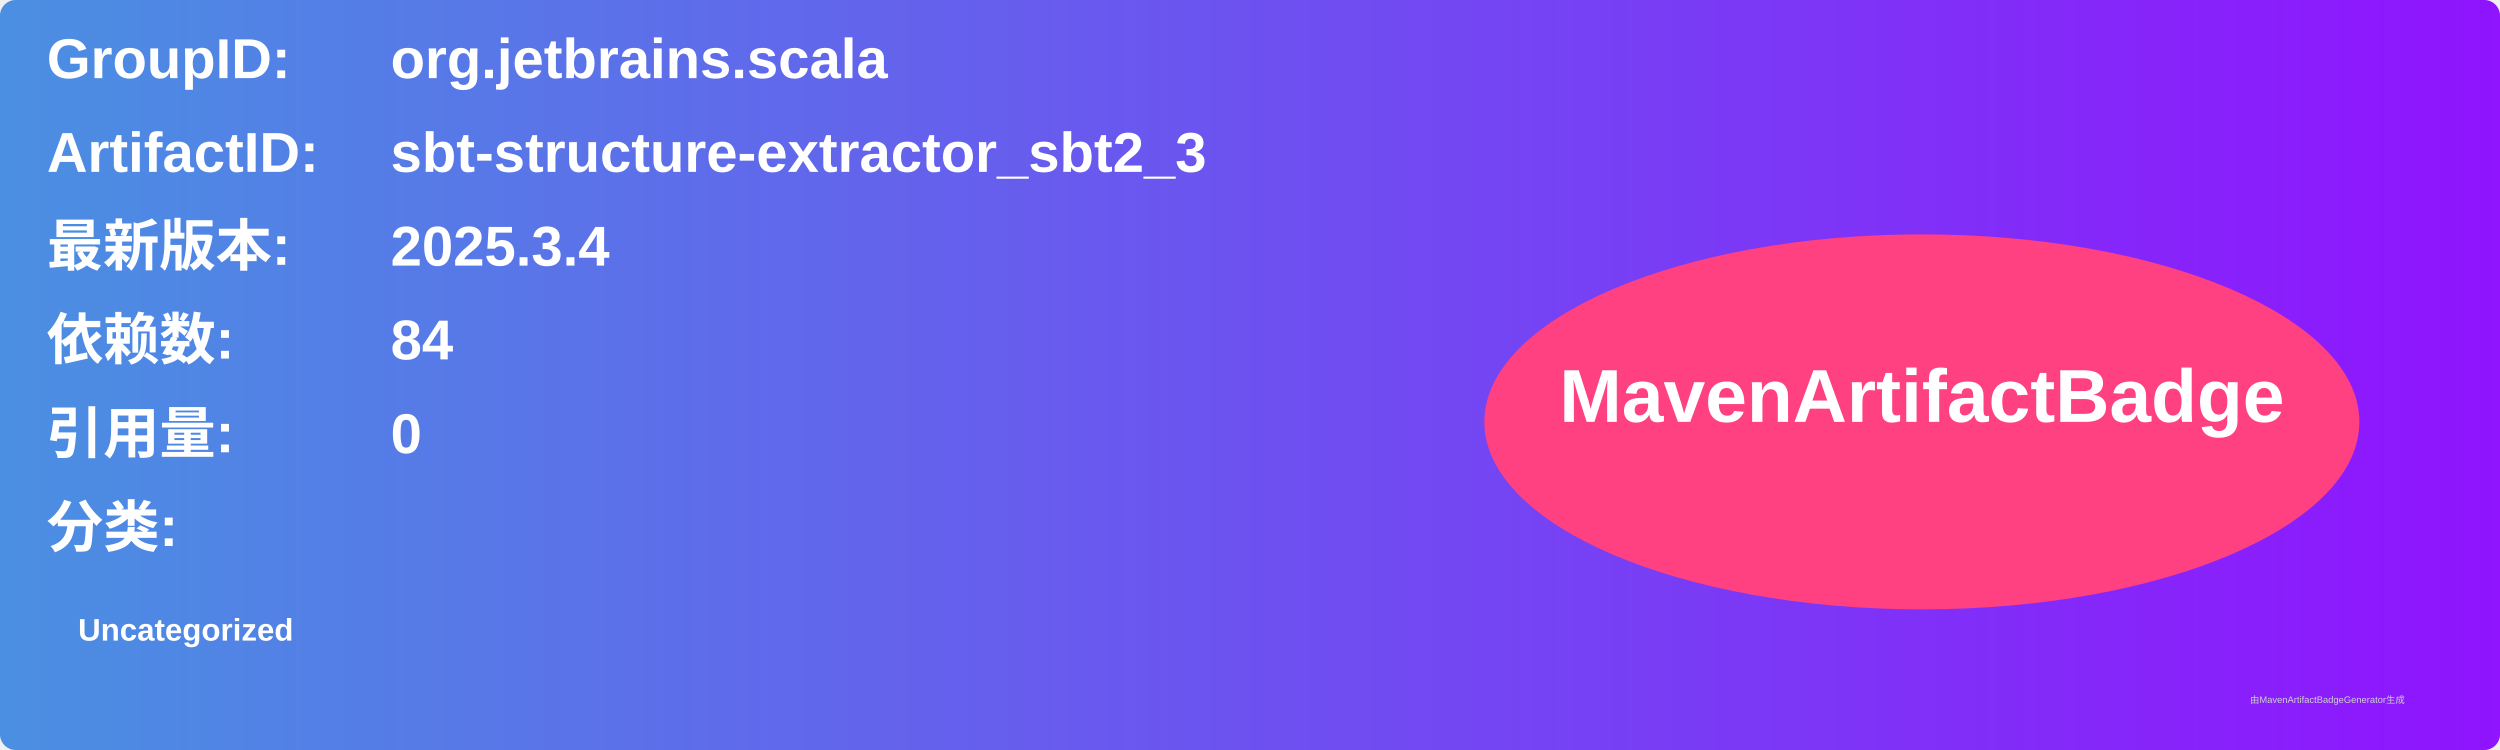
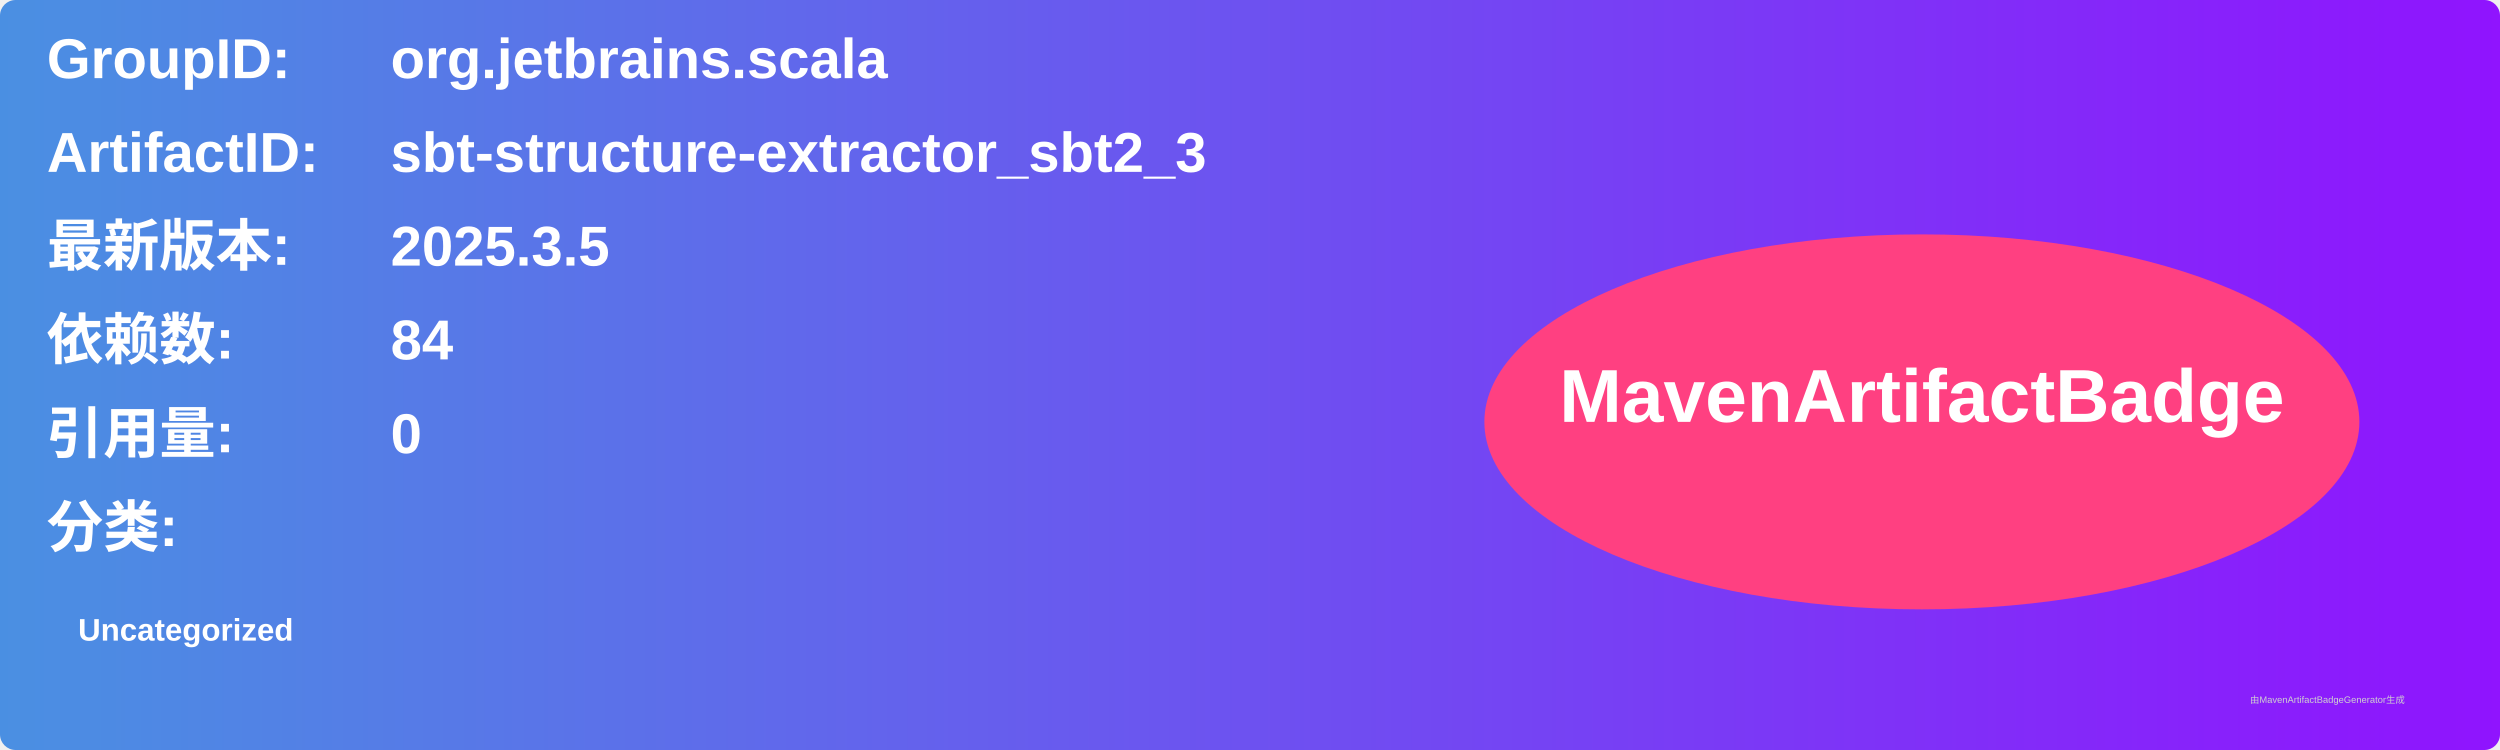
<svg xmlns="http://www.w3.org/2000/svg" width="800" height="240" viewBox="0 0 800 240">
  <linearGradient id="grad" x1="0%" y1="0%" x2="100%" y2="0%">
    <stop offset="0%" stop-color="#4a90e2" />
    <stop offset="100%" stop-color="#9013fe" />
  </linearGradient>
  <rect width="100%" height="100%" rx="5" ry="5" fill="url(#grad)" />
  <g transform="translate(15, 15)">
    <text x="0" y="10" font-family="Arial" font-size="18" fill="white" font-weight="bold" width="260">GroupID:</text>
    <text x="110" y="10" font-family="Arial" font-size="18" fill="white" font-weight="bold" width="460">org.jetbrains.scala</text>
    <text x="0" y="40" font-family="Arial" font-size="18" fill="white" font-weight="bold" width="260">ArtifactID:</text>
    <text x="110" y="40" font-family="Arial" font-size="18" fill="white" font-weight="bold" width="460">sbt-structure-extractor_sbt2_3</text>
    <text x="0" y="70" font-family="Arial" font-size="18" fill="white" font-weight="bold">最新版本:</text>
    <text x="110" y="70" font-family="Arial" font-size="18" fill="white" font-weight="bold">
-       <tspan font-weight="bold">2025.3.4</tspan>
+       <tspan font-weight="bold">2025.3.5</tspan>
    </text>
    <text x="0" y="100" font-family="Arial" font-size="18" fill="white" font-weight="bold">依赖数: </text>
    <text x="110" y="100" font-family="Arial" font-size="18" fill="white">
      <tspan font-weight="bold">84</tspan>
    </text>
    <text x="0" y="130" font-family="Arial" font-size="18" fill="white" font-weight="bold">引用量: </text>
    <text x="110" y="130" font-family="Arial" font-size="18" fill="white">
      <tspan font-weight="bold">0</tspan>
    </text>
    <text x="0" y="160" font-family="Arial" font-size="18" fill="white" font-weight="bold">分类:</text>
    <text x="10" y="190" font-family="Arial" font-size="10" fill="white">
      <tspan font-weight="bold">Uncategorized</tspan>
    </text>
    <ellipse cx="600" cy="120" rx="140" ry="60" fill="#ff4081" />
    <text x="600" y="120" text-anchor="middle" font-family="Arial" font-size="24" fill="white" font-weight="bold">MavenArtifactBadge</text>
  </g>
  <text x="720" y="225" font-family="Arial" font-size="3" fill="#d0d0d0">由MavenArtifactBadgeGenerator生成</text>
</svg>
